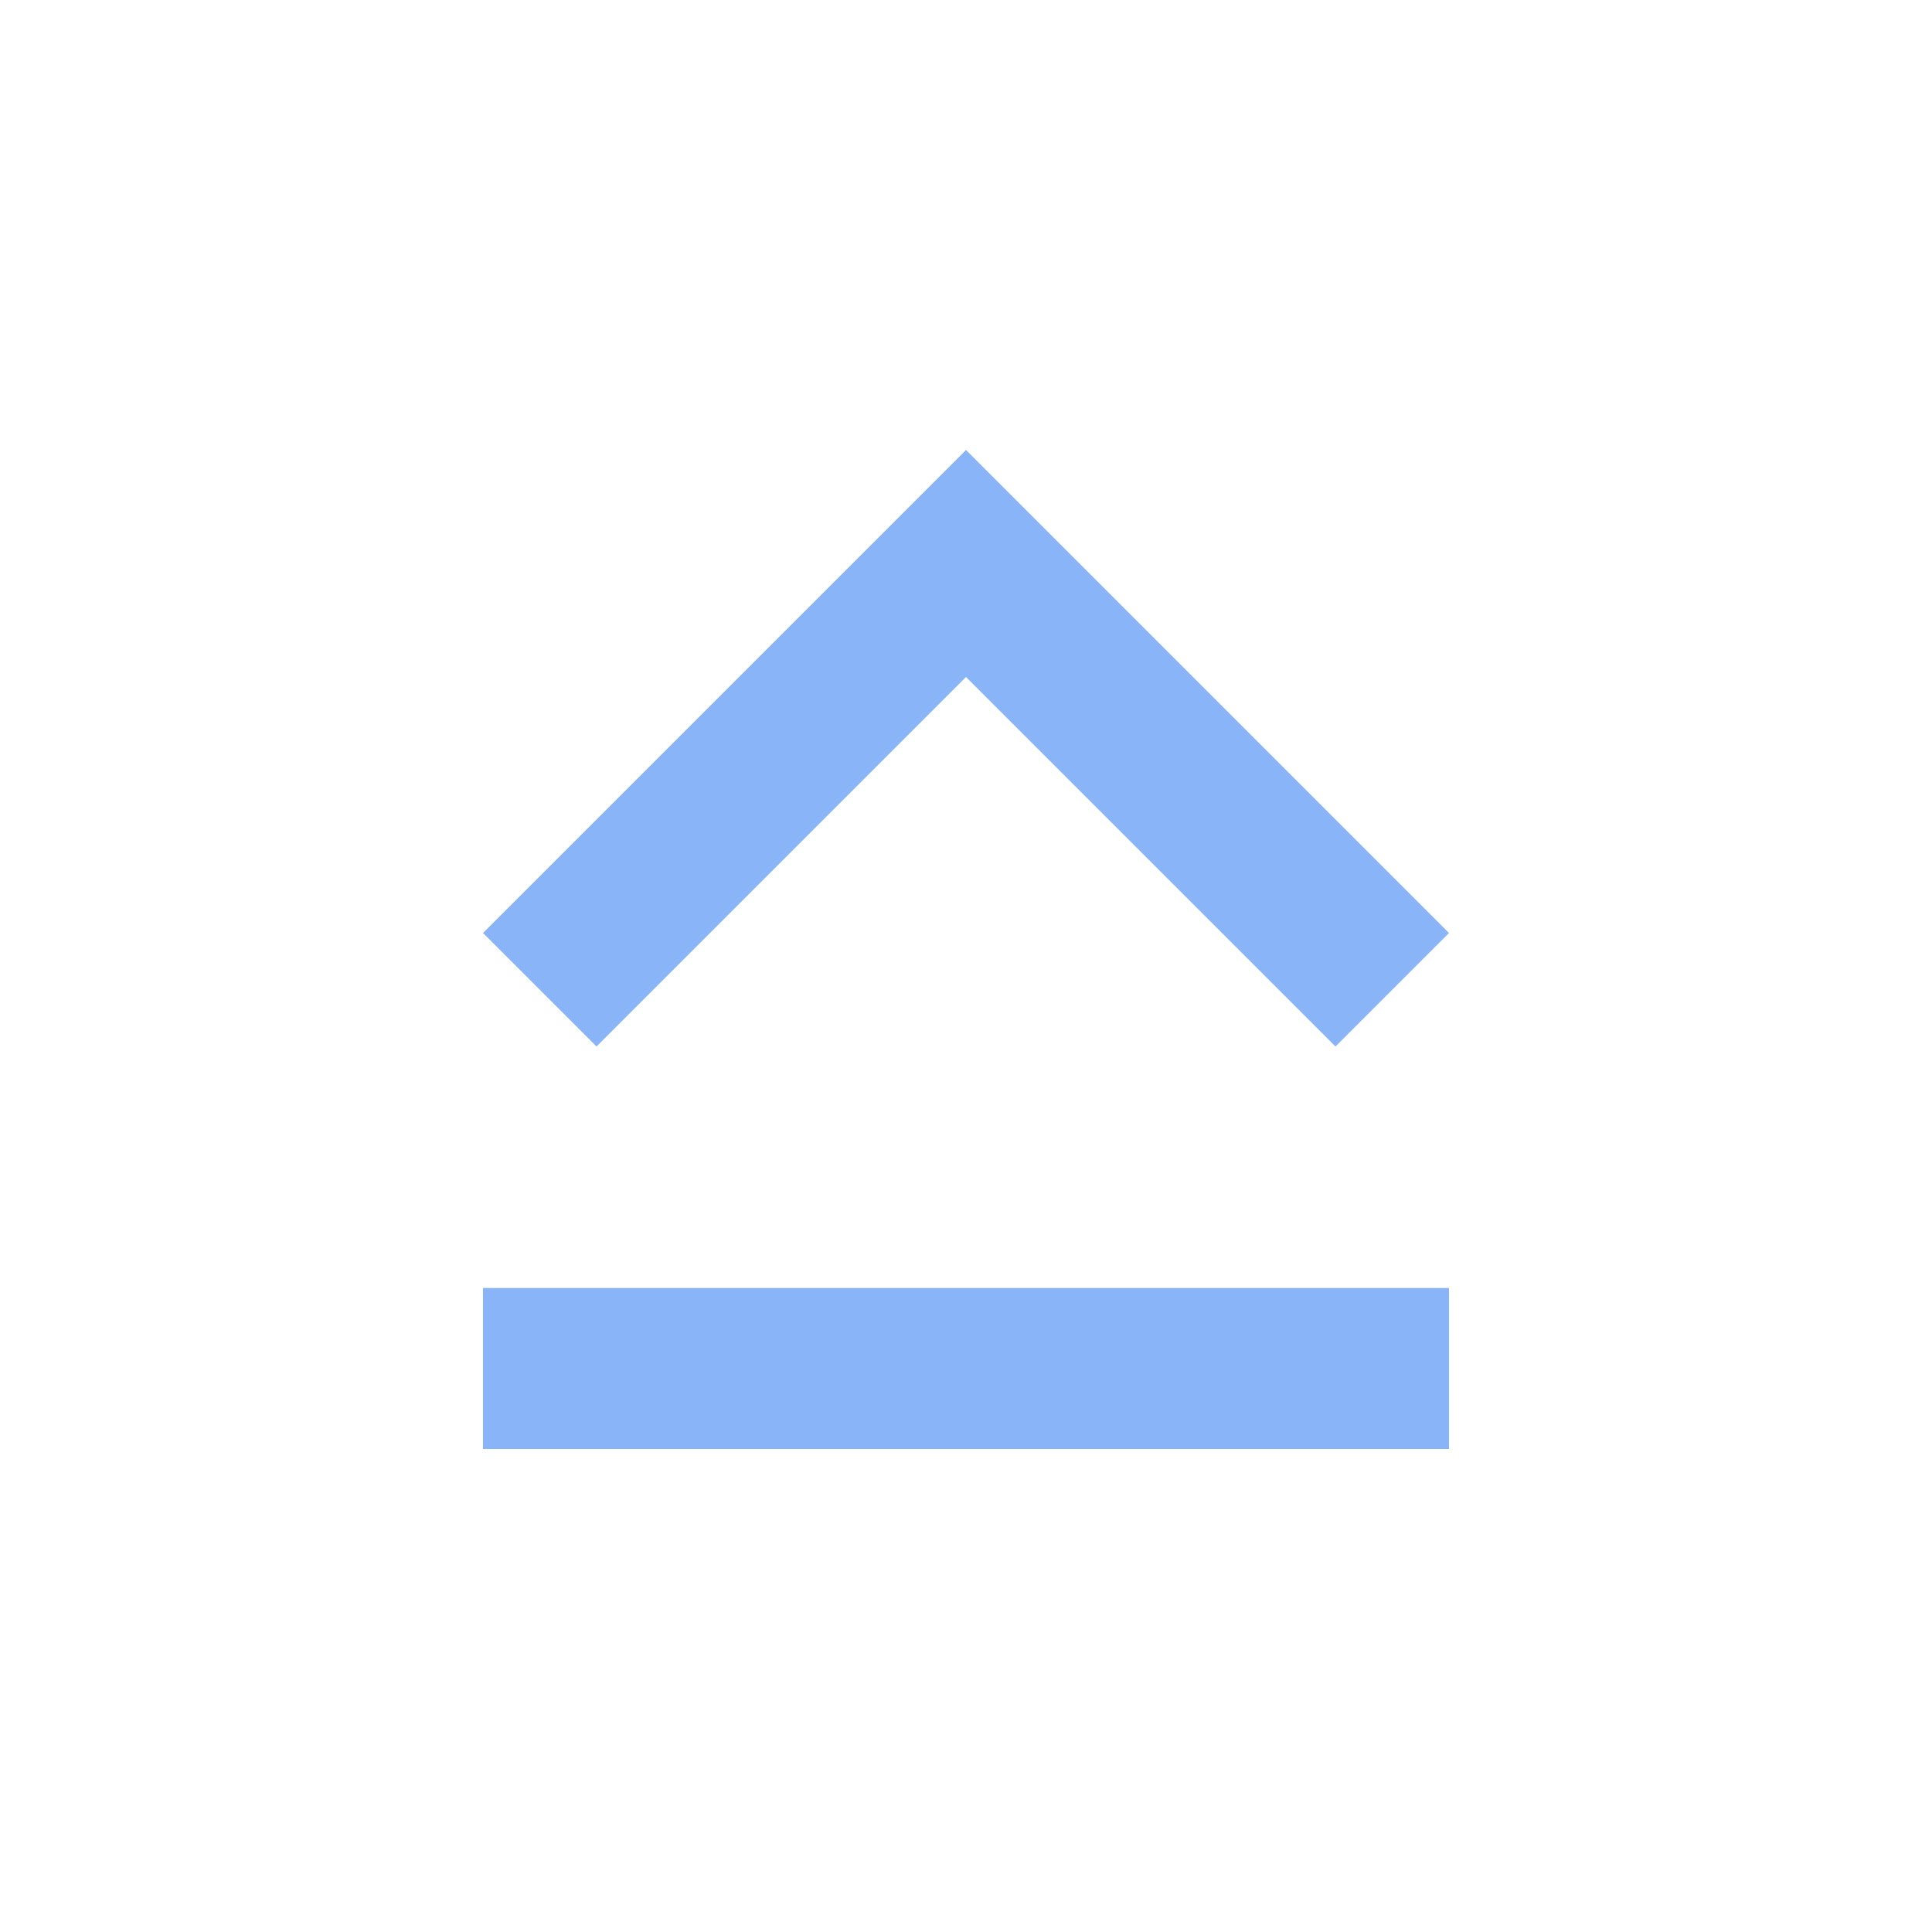
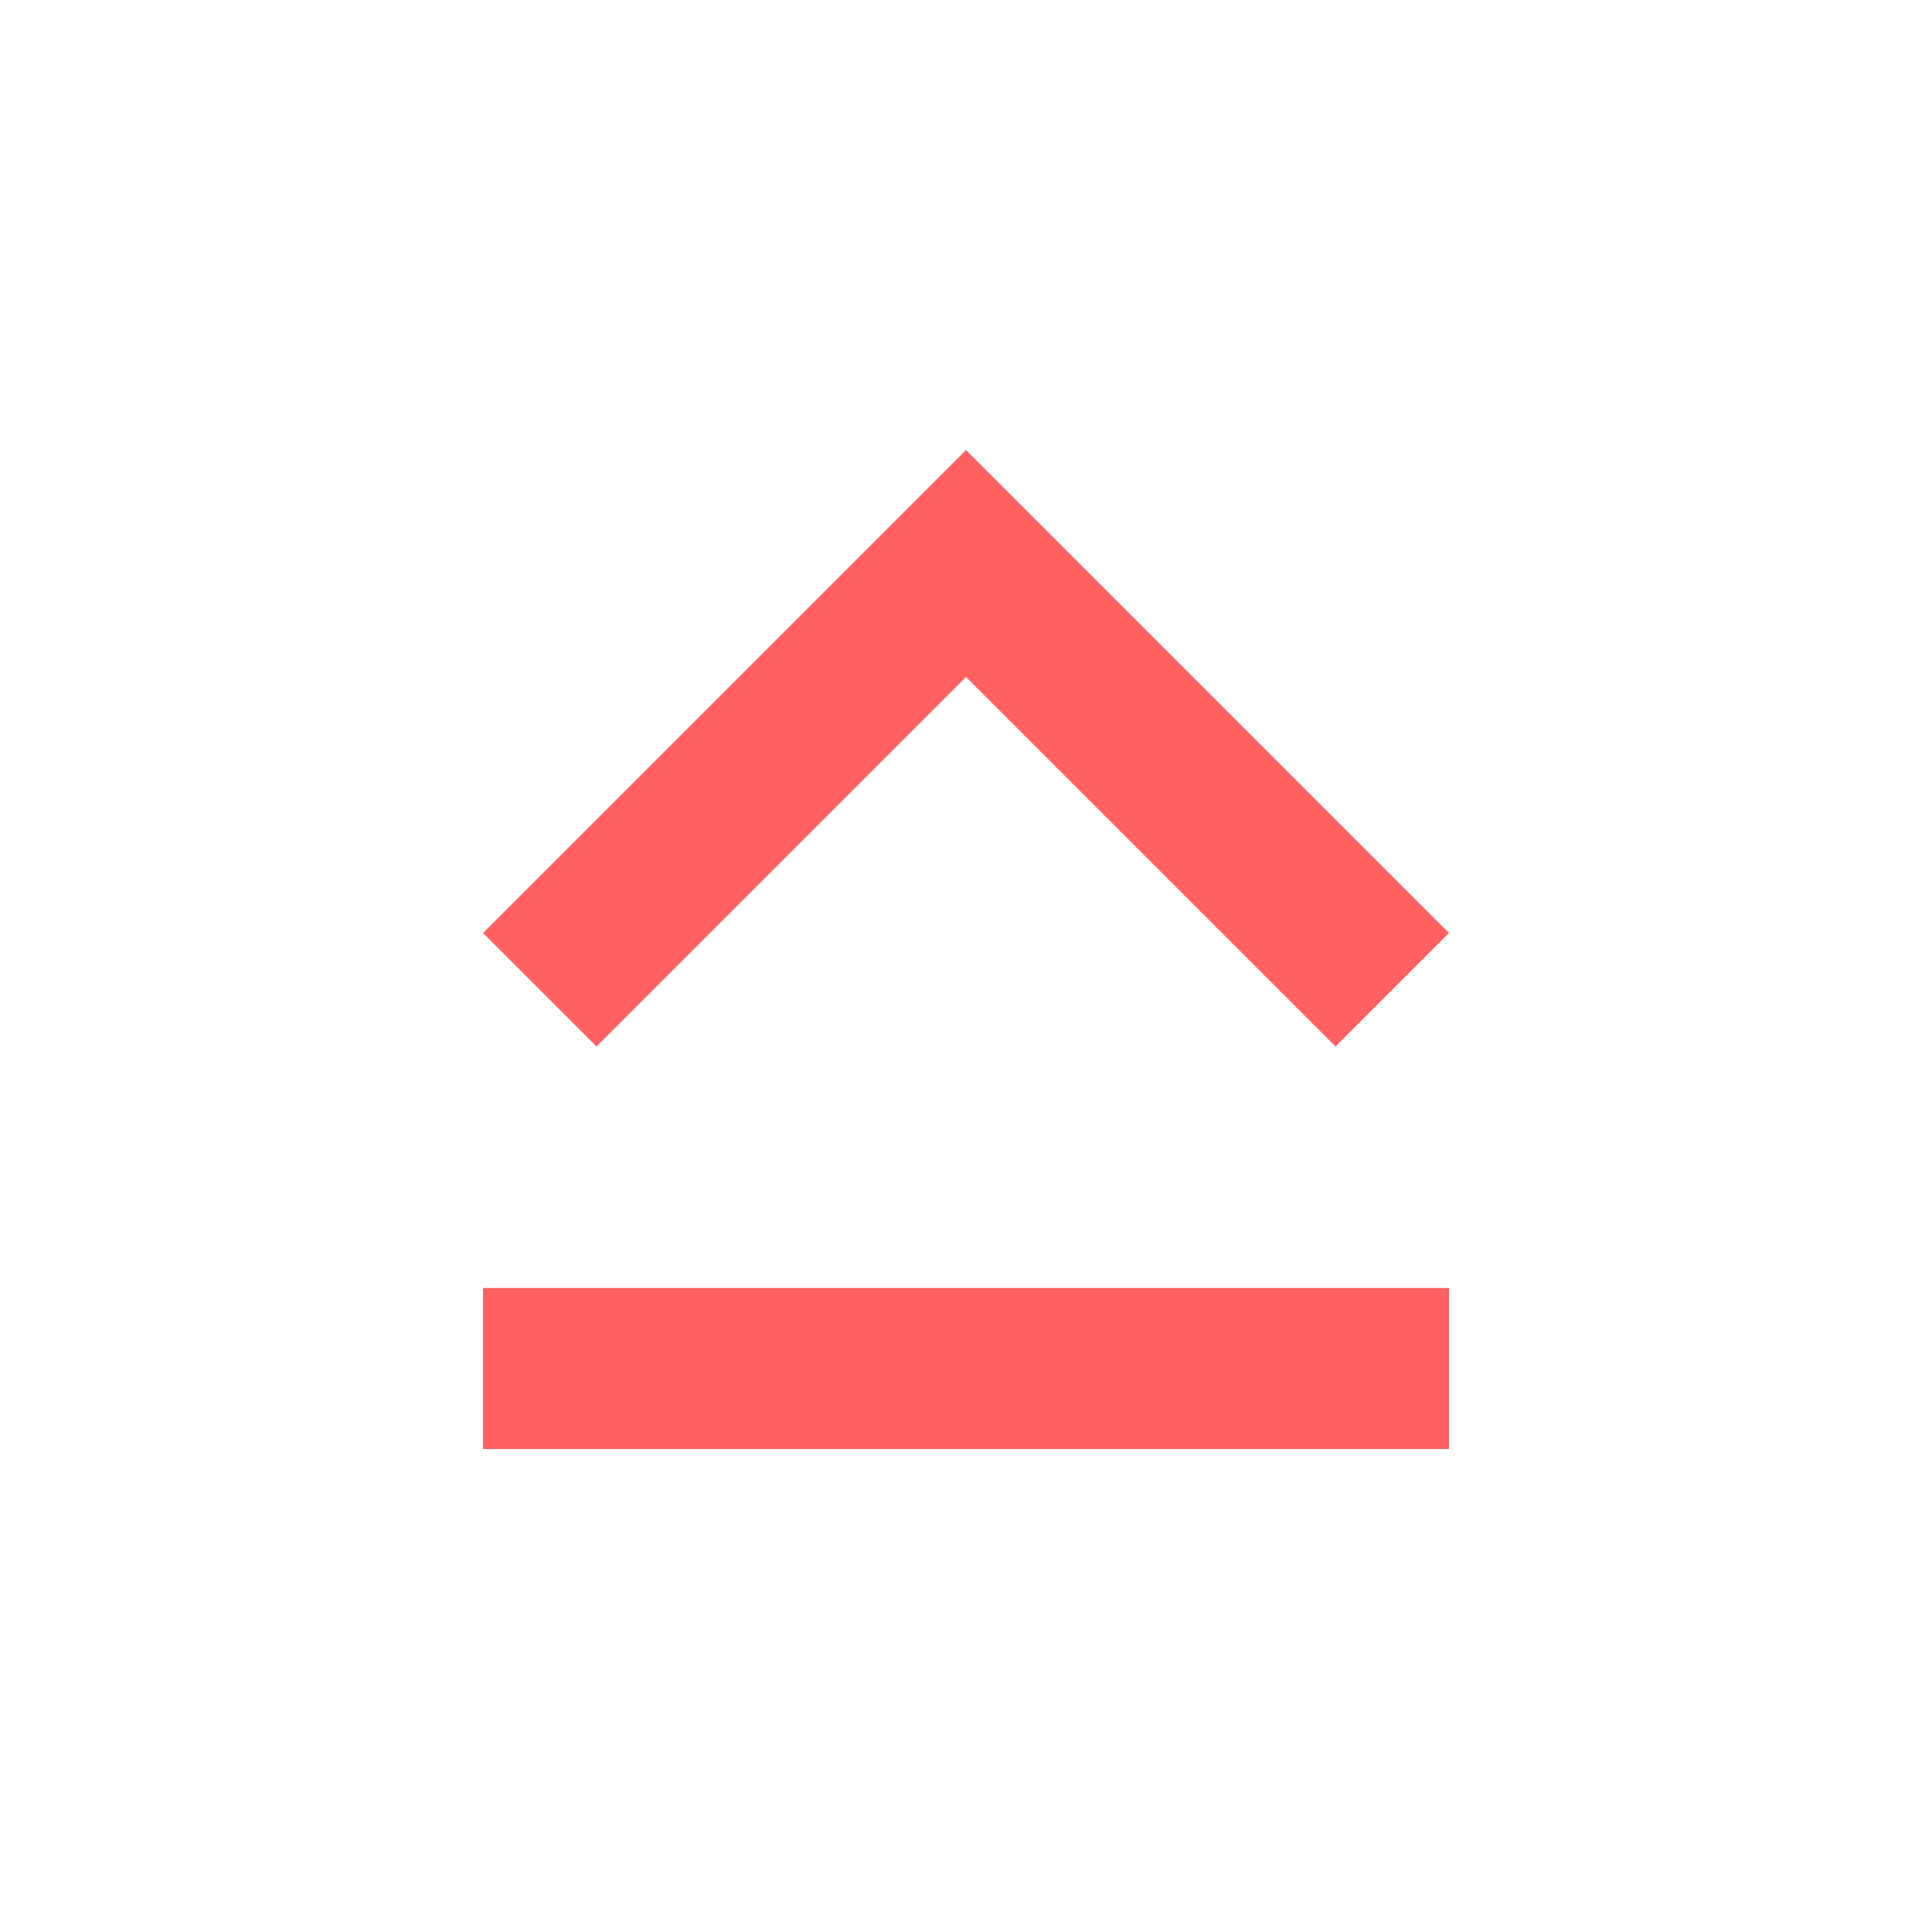
- <svg xmlns="http://www.w3.org/2000/svg" width="24" height="24" viewBox="0 0 24 24">
-   <path d="M12 8.41L16.59 13 18 11.59l-6-6-6 6L7.41 13 12 8.41zM6 18h12v-2H6v2z" fill="#8AB4F8" />
+ <svg xmlns="http://www.w3.org/2000/svg" width="24" height="24" viewBox="0 0 24 24" fill="#ff6161">
+   <path d="M12 8.41L16.59 13 18 11.59l-6-6-6 6L7.41 13 12 8.41zM6 18h12v-2H6v2z" />
</svg>
